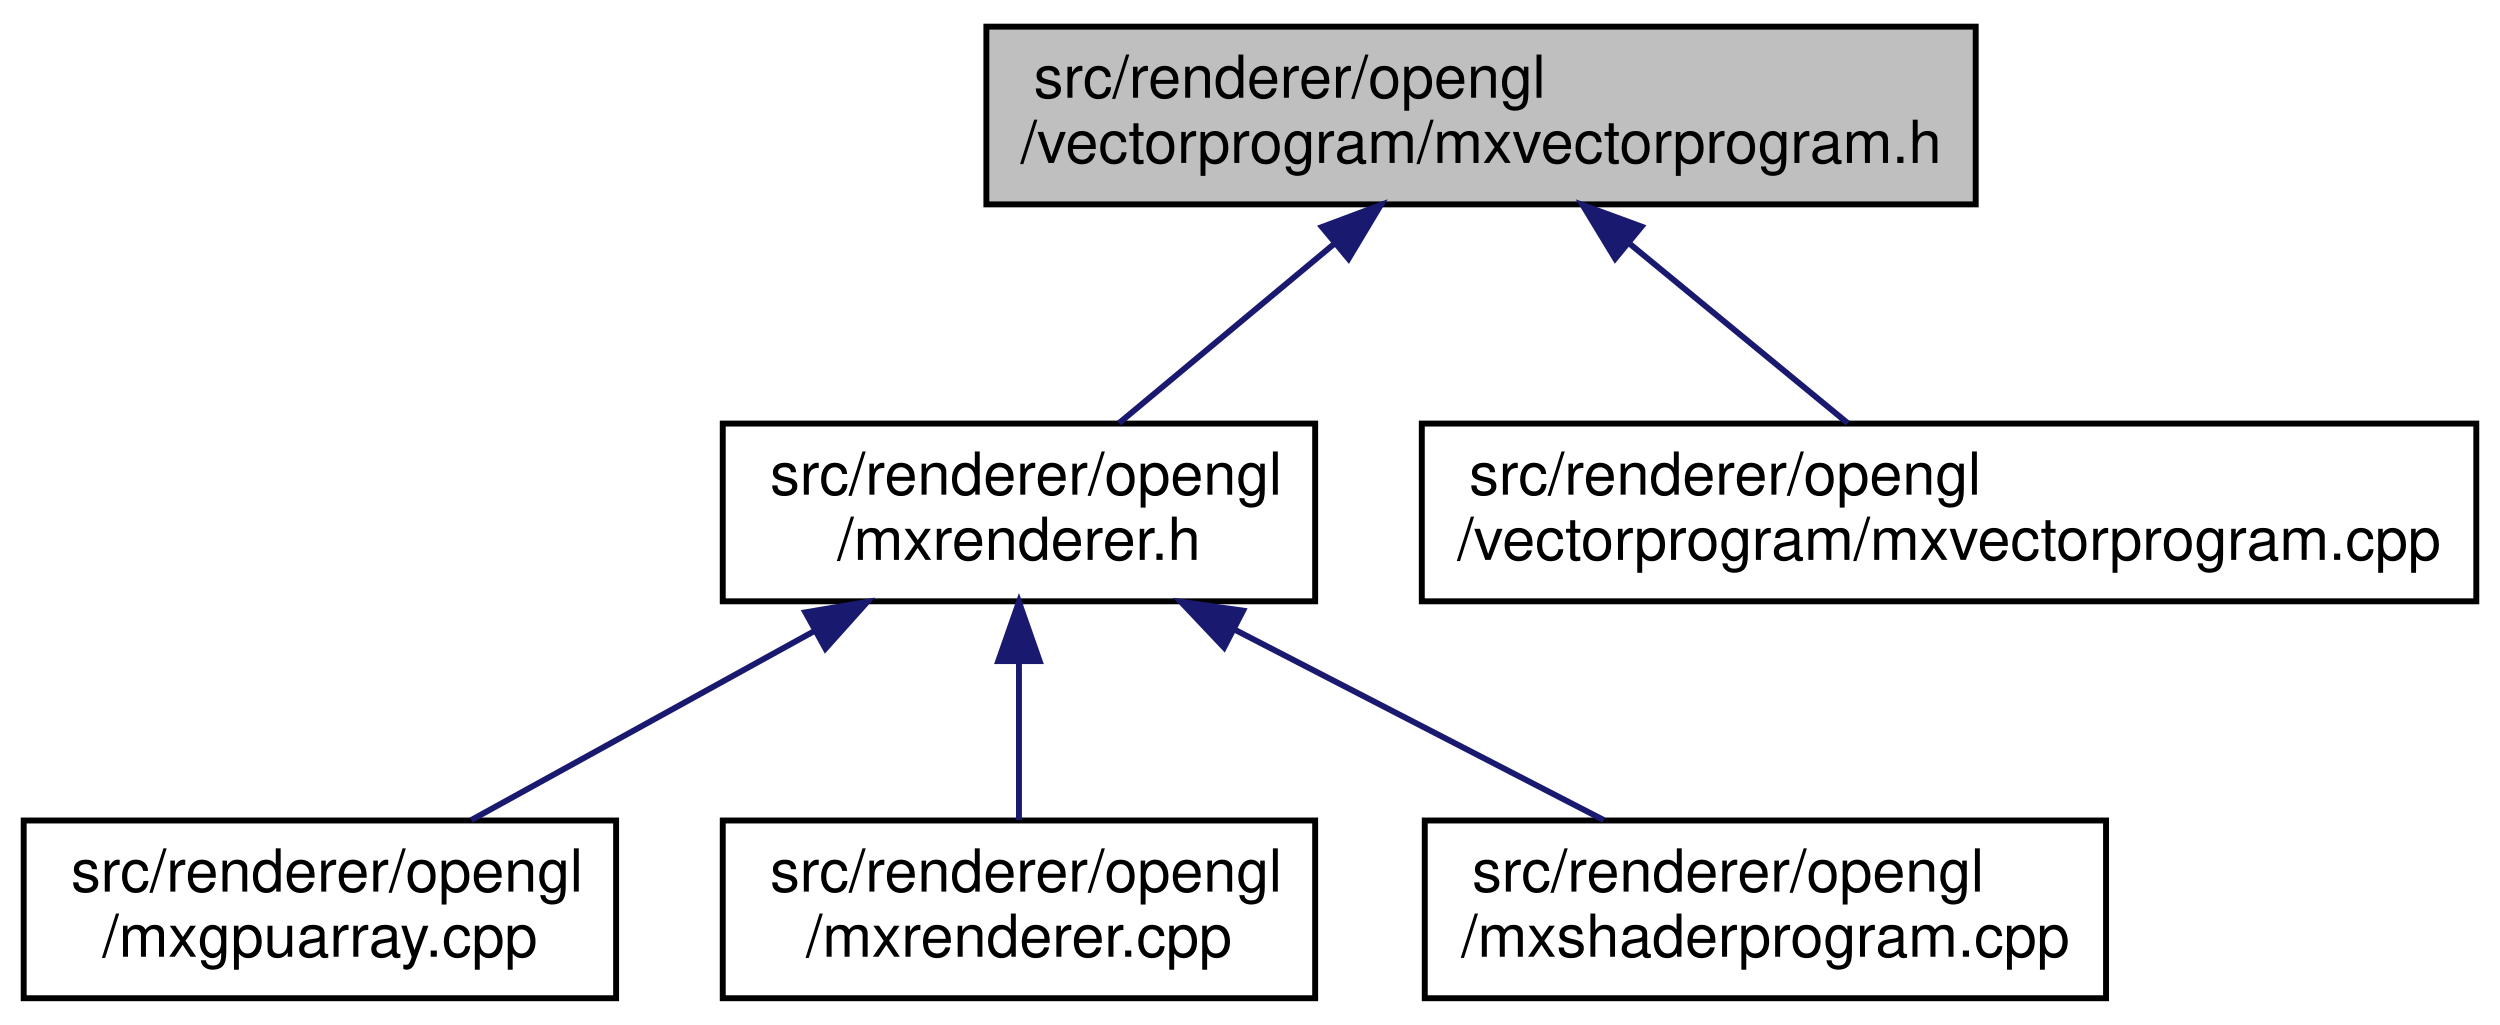
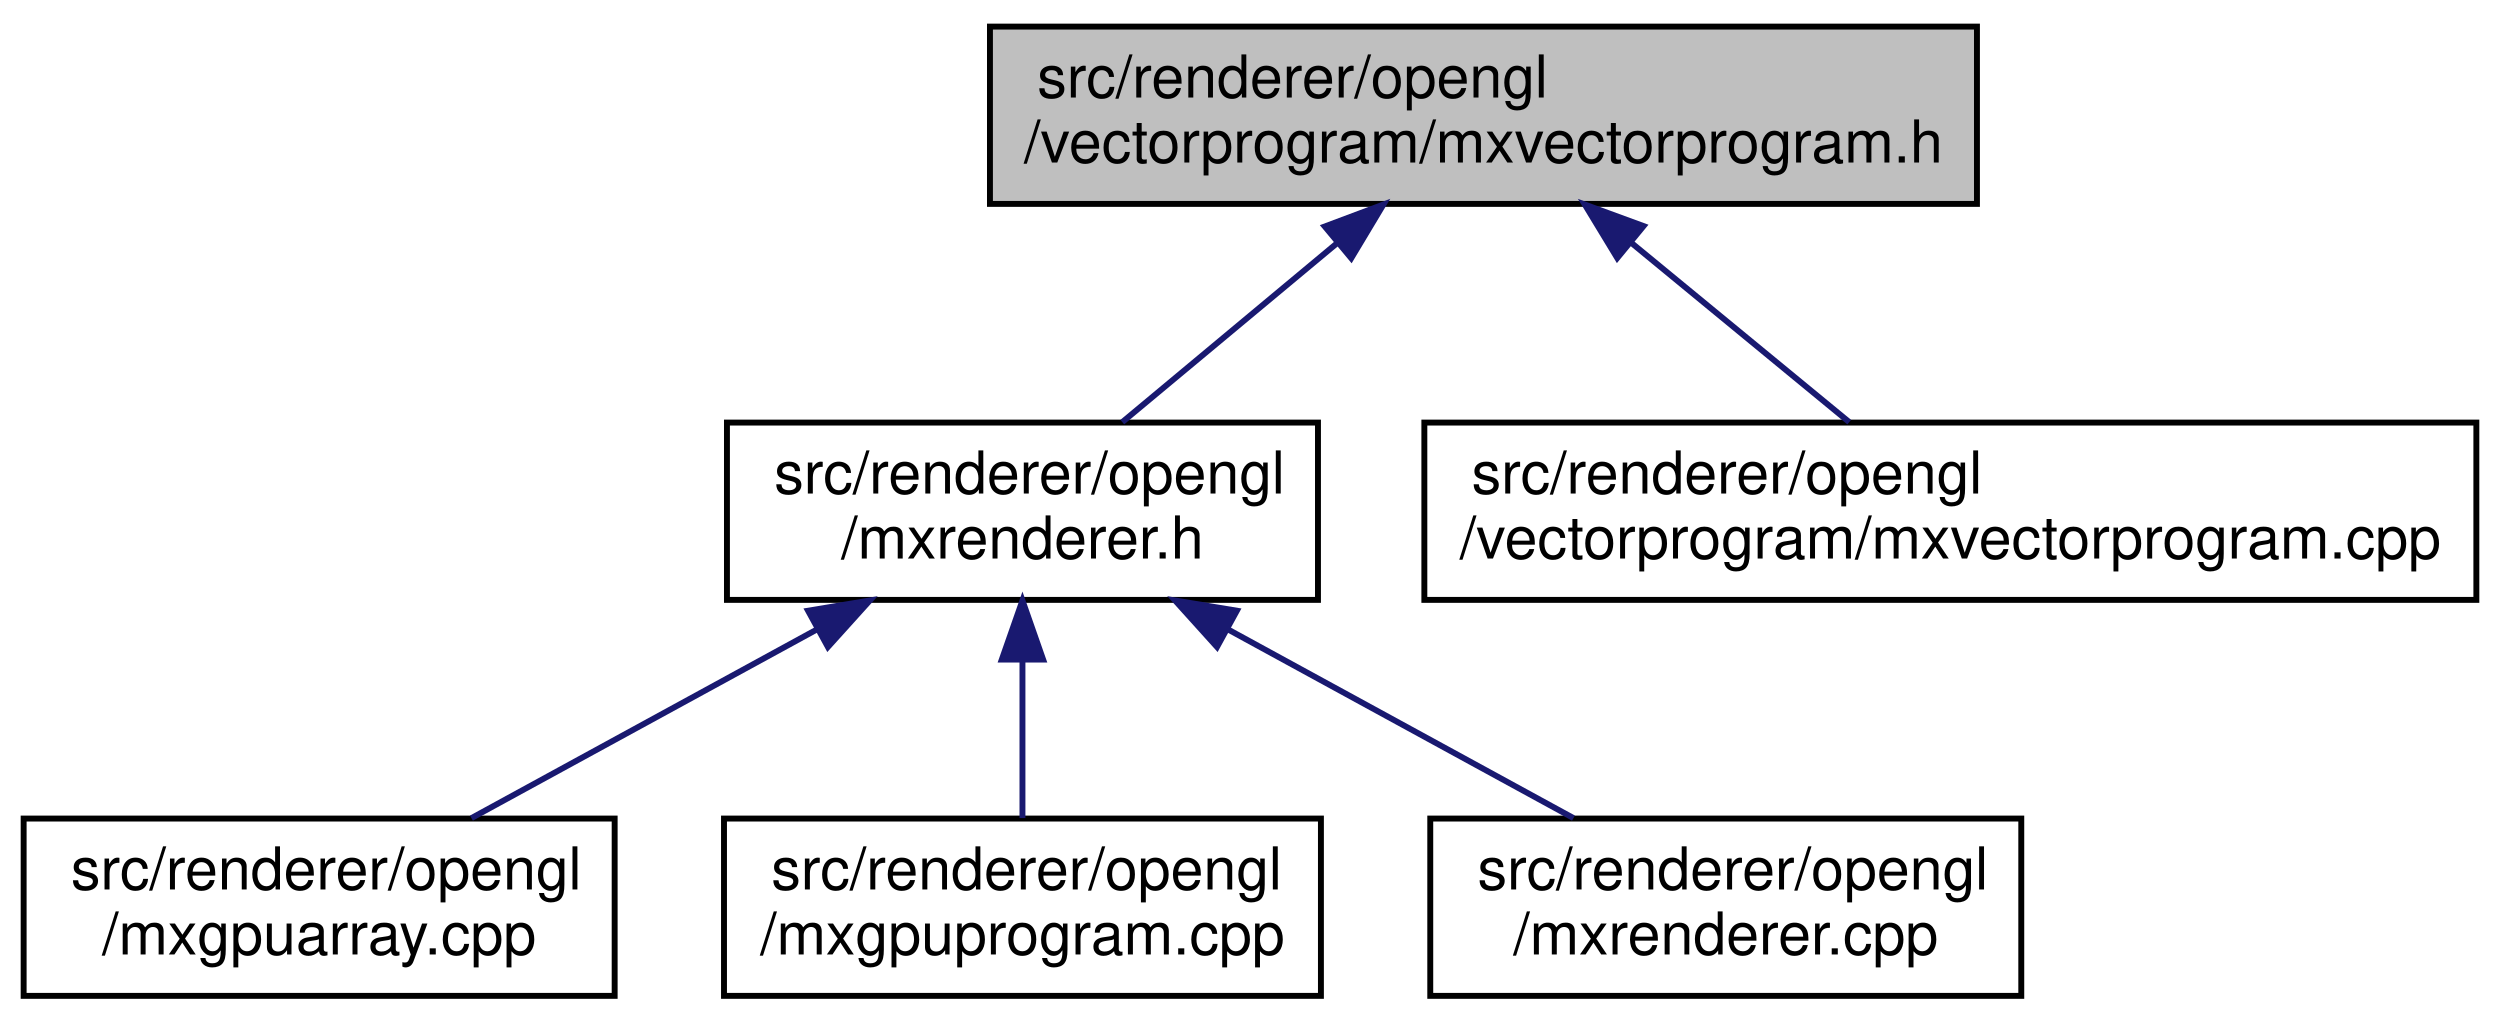
- <svg xmlns="http://www.w3.org/2000/svg" xmlns:xlink="http://www.w3.org/1999/xlink" width="422pt" height="173pt" viewBox="0.00 0.00 422.00 173.00">
+ <svg xmlns="http://www.w3.org/2000/svg" xmlns:xlink="http://www.w3.org/1999/xlink" width="423pt" height="173pt" viewBox="0.00 0.00 423.00 173.00">
  <g id="graph0" class="graph" transform="scale(1 1) rotate(0) translate(4 169)">
    <g id="node1" class="node">
      <g id="a_node1">
        <a xlink:title=" ">
-           <polygon fill="#bfbfbf" stroke="black" points="162.5,-134.5 162.5,-164.5 329.5,-164.5 329.5,-134.5 162.5,-134.5" />
-           <text text-anchor="start" x="170.5" y="-152.5" font-family="Helvetica,sans-Serif" font-size="10.00">src/renderer/opengl</text>
-           <text text-anchor="middle" x="246" y="-141.5" font-family="Helvetica,sans-Serif" font-size="10.00">/vectorprogram/mxvectorprogram.h</text>
+           <polygon fill="#bfbfbf" stroke="black" points="163.5,-134.5 163.5,-164.5 330.5,-164.5 330.5,-134.5 163.5,-134.5" />
+           <text text-anchor="start" x="171.5" y="-152.5" font-family="Helvetica,sans-Serif" font-size="10.00">src/renderer/opengl</text>
+           <text text-anchor="middle" x="247" y="-141.5" font-family="Helvetica,sans-Serif" font-size="10.00">/vectorprogram/mxvectorprogram.h</text>
        </a>
      </g>
    </g>
    <g id="node2" class="node">
      <g id="a_node2">
        <a xlink:href="opengl_2mxrenderer_8h.html" target="_top" xlink:title=" ">
-           <polygon fill="none" stroke="black" points="118,-67.5 118,-97.5 218,-97.5 218,-67.5 118,-67.5" />
-           <text text-anchor="start" x="126" y="-85.5" font-family="Helvetica,sans-Serif" font-size="10.00">src/renderer/opengl</text>
-           <text text-anchor="middle" x="168" y="-74.5" font-family="Helvetica,sans-Serif" font-size="10.00">/mxrenderer.h</text>
+           <polygon fill="none" stroke="black" points="119,-67.5 119,-97.5 219,-97.5 219,-67.5 119,-67.5" />
+           <text text-anchor="start" x="127" y="-85.5" font-family="Helvetica,sans-Serif" font-size="10.00">src/renderer/opengl</text>
+           <text text-anchor="middle" x="169" y="-74.5" font-family="Helvetica,sans-Serif" font-size="10.00">/mxrenderer.h</text>
        </a>
      </g>
    </g>
    <g id="edge1" class="edge">
-       <path fill="none" stroke="midnightblue" d="M221.26,-127.88C209.41,-118.01 195.52,-106.43 184.89,-97.58" />
-       <polygon fill="midnightblue" stroke="midnightblue" points="219.15,-130.68 229.08,-134.4 223.63,-125.31 219.15,-130.68" />
+       <path fill="none" stroke="midnightblue" d="M222.26,-127.88C210.41,-118.01 196.52,-106.43 185.89,-97.58" />
+       <polygon fill="midnightblue" stroke="midnightblue" points="220.15,-130.68 230.08,-134.4 224.63,-125.31 220.15,-130.68" />
    </g>
    <g id="node6" class="node">
      <g id="a_node6">
        <a xlink:href="mxvectorprogram_8cpp.html" target="_top" xlink:title=" ">
-           <polygon fill="none" stroke="black" points="236,-67.5 236,-97.5 414,-97.5 414,-67.5 236,-67.5" />
-           <text text-anchor="start" x="244" y="-85.5" font-family="Helvetica,sans-Serif" font-size="10.00">src/renderer/opengl</text>
-           <text text-anchor="middle" x="325" y="-74.5" font-family="Helvetica,sans-Serif" font-size="10.00">/vectorprogram/mxvectorprogram.cpp</text>
+           <polygon fill="none" stroke="black" points="237,-67.5 237,-97.5 415,-97.5 415,-67.5 237,-67.5" />
+           <text text-anchor="start" x="245" y="-85.5" font-family="Helvetica,sans-Serif" font-size="10.00">src/renderer/opengl</text>
+           <text text-anchor="middle" x="326" y="-74.5" font-family="Helvetica,sans-Serif" font-size="10.00">/vectorprogram/mxvectorprogram.cpp</text>
        </a>
      </g>
    </g>
    <g id="edge5" class="edge">
-       <path fill="none" stroke="midnightblue" d="M271.06,-127.88C283.06,-118.01 297.13,-106.43 307.89,-97.58" />
-       <polygon fill="midnightblue" stroke="midnightblue" points="268.64,-125.34 263.14,-134.4 273.09,-130.75 268.64,-125.34" />
+       <path fill="none" stroke="midnightblue" d="M272.06,-127.88C284.06,-118.01 298.13,-106.43 308.89,-97.58" />
+       <polygon fill="midnightblue" stroke="midnightblue" points="269.64,-125.34 264.14,-134.4 274.09,-130.75 269.64,-125.34" />
    </g>
    <g id="node3" class="node">
      <g id="a_node3">
        <a xlink:href="opengl_2mxgpuarray_8cpp.html" target="_top" xlink:title=" ">
          <polygon fill="none" stroke="black" points="0,-0.5 0,-30.5 100,-30.5 100,-0.5 0,-0.5" />
          <text text-anchor="start" x="8" y="-18.5" font-family="Helvetica,sans-Serif" font-size="10.00">src/renderer/opengl</text>
          <text text-anchor="middle" x="50" y="-7.5" font-family="Helvetica,sans-Serif" font-size="10.00">/mxgpuarray.cpp</text>
        </a>
      </g>
    </g>
    <g id="edge2" class="edge">
-       <path fill="none" stroke="midnightblue" d="M133.39,-62.44C114.88,-52.24 92.48,-39.9 75.55,-30.58" />
-       <polygon fill="midnightblue" stroke="midnightblue" points="131.95,-65.64 142.4,-67.4 135.33,-59.51 131.95,-65.64" />
+       <path fill="none" stroke="midnightblue" d="M134.35,-62.57C115.63,-52.35 92.91,-39.94 75.77,-30.58" />
+       <polygon fill="midnightblue" stroke="midnightblue" points="132.72,-65.67 143.18,-67.4 136.08,-59.53 132.72,-65.67" />
    </g>
    <g id="node4" class="node">
      <g id="a_node4">
-         <a xlink:href="opengl_2mxrenderer_8cpp.html" target="_top" xlink:title=" ">
-           <polygon fill="none" stroke="black" points="118,-0.5 118,-30.5 218,-30.5 218,-0.5 118,-0.5" />
-           <text text-anchor="start" x="126" y="-18.5" font-family="Helvetica,sans-Serif" font-size="10.00">src/renderer/opengl</text>
-           <text text-anchor="middle" x="168" y="-7.5" font-family="Helvetica,sans-Serif" font-size="10.00">/mxrenderer.cpp</text>
+         <a xlink:href="opengl_2mxgpuprogram_8cpp.html" target="_top" xlink:title=" ">
+           <polygon fill="none" stroke="black" points="118.5,-0.5 118.5,-30.5 219.5,-30.5 219.5,-0.5 118.5,-0.5" />
+           <text text-anchor="start" x="126.5" y="-18.5" font-family="Helvetica,sans-Serif" font-size="10.00">src/renderer/opengl</text>
+           <text text-anchor="middle" x="169" y="-7.5" font-family="Helvetica,sans-Serif" font-size="10.00">/mxgpuprogram.cpp</text>
        </a>
      </g>
    </g>
    <g id="edge3" class="edge">
-       <path fill="none" stroke="midnightblue" d="M168,-57.11C168,-48.15 168,-38.32 168,-30.58" />
-       <polygon fill="midnightblue" stroke="midnightblue" points="164.5,-57.4 168,-67.4 171.5,-57.4 164.5,-57.4" />
+       <path fill="none" stroke="midnightblue" d="M169,-57.11C169,-48.15 169,-38.32 169,-30.58" />
+       <polygon fill="midnightblue" stroke="midnightblue" points="165.5,-57.4 169,-67.4 172.5,-57.4 165.5,-57.4" />
    </g>
    <g id="node5" class="node">
      <g id="a_node5">
-         <a xlink:href="mxshaderprogram_8cpp.html" target="_top" xlink:title=" ">
-           <polygon fill="none" stroke="black" points="236.5,-0.5 236.5,-30.5 351.5,-30.5 351.5,-0.5 236.5,-0.5" />
-           <text text-anchor="start" x="244.5" y="-18.5" font-family="Helvetica,sans-Serif" font-size="10.00">src/renderer/opengl</text>
-           <text text-anchor="middle" x="294" y="-7.5" font-family="Helvetica,sans-Serif" font-size="10.00">/mxshaderprogram.cpp</text>
+         <a xlink:href="opengl_2mxrenderer_8cpp.html" target="_top" xlink:title=" ">
+           <polygon fill="none" stroke="black" points="238,-0.5 238,-30.5 338,-30.5 338,-0.5 238,-0.5" />
+           <text text-anchor="start" x="246" y="-18.5" font-family="Helvetica,sans-Serif" font-size="10.00">src/renderer/opengl</text>
+           <text text-anchor="middle" x="288" y="-7.5" font-family="Helvetica,sans-Serif" font-size="10.00">/mxrenderer.cpp</text>
        </a>
      </g>
    </g>
    <g id="edge4" class="edge">
-       <path fill="none" stroke="midnightblue" d="M204.42,-62.71C224.29,-52.46 248.48,-39.98 266.71,-30.58" />
-       <polygon fill="midnightblue" stroke="midnightblue" points="202.62,-59.7 195.34,-67.4 205.83,-65.92 202.62,-59.7" />
+       <path fill="none" stroke="midnightblue" d="M203.65,-62.57C222.37,-52.35 245.09,-39.94 262.23,-30.58" />
+       <polygon fill="midnightblue" stroke="midnightblue" points="201.92,-59.53 194.82,-67.4 205.28,-65.67 201.92,-59.53" />
    </g>
  </g>
</svg>
